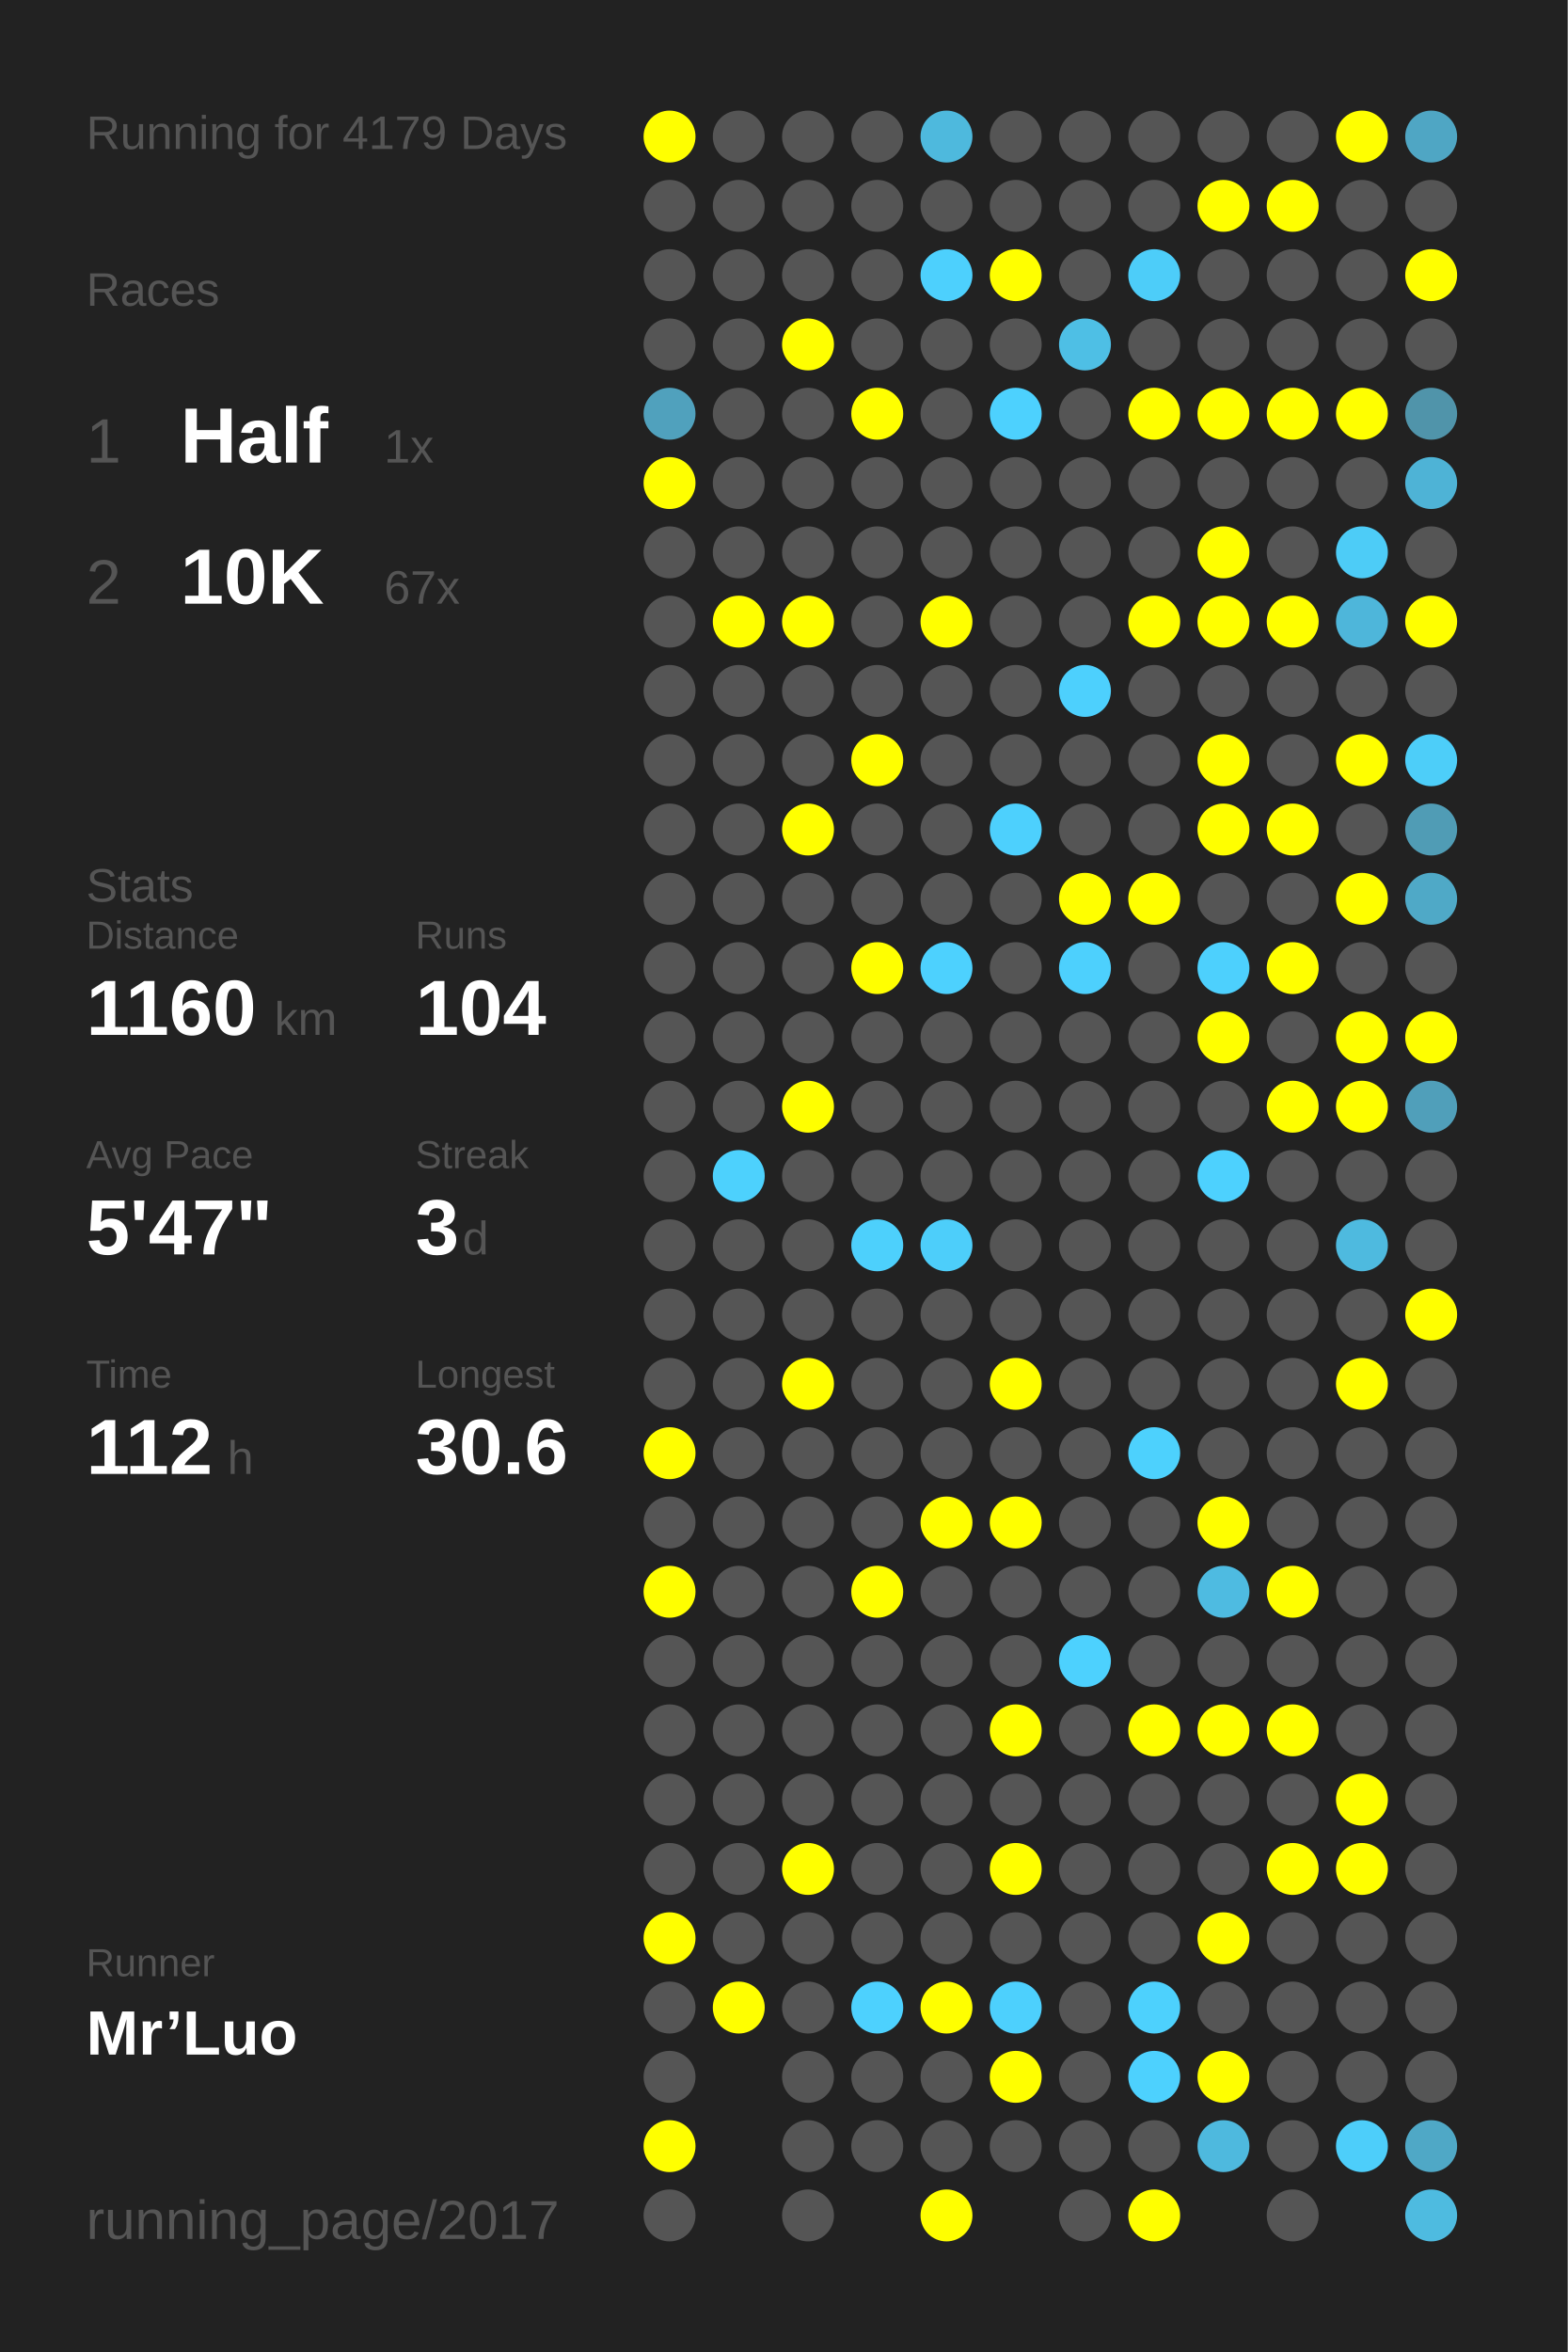
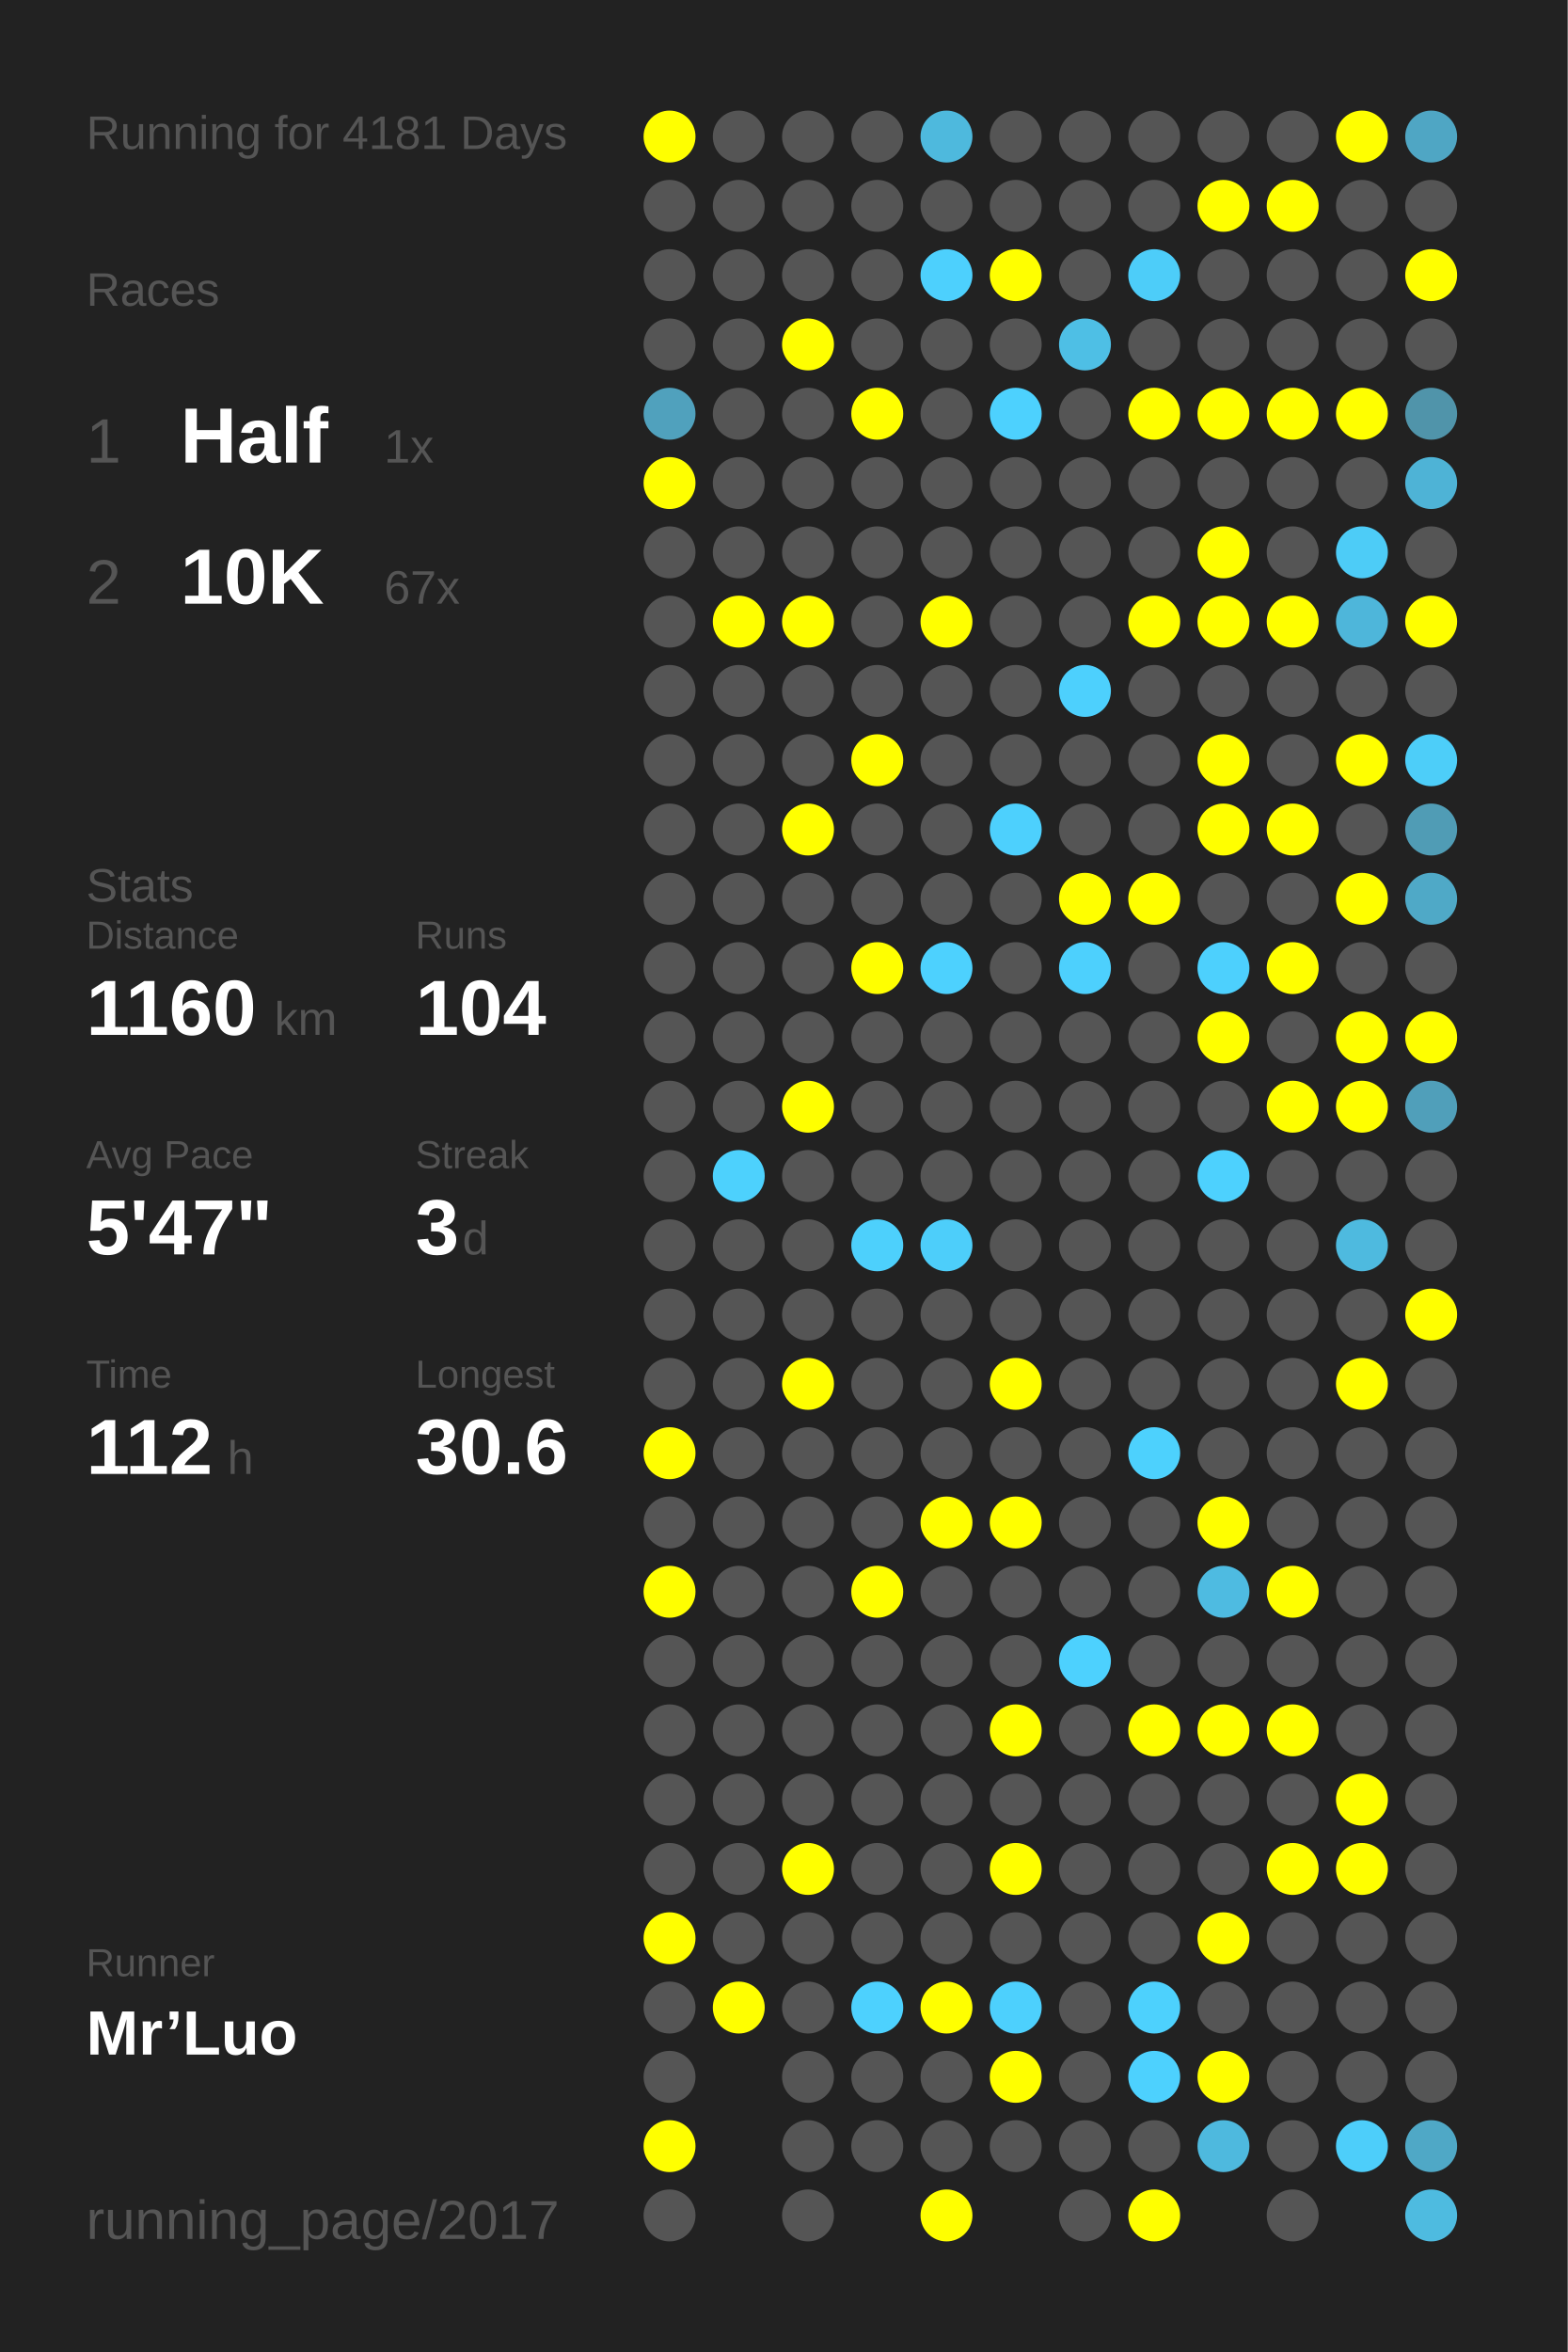
<svg xmlns="http://www.w3.org/2000/svg" baseProfile="full" height="300mm" version="1.1" viewBox="0,0,200,300" width="200mm">
  <defs />
  <rect fill="#222222" height="300" width="200" x="0" y="0" />
-   <text fill="#555555" style="font-size:6px; font-family:Arial;" x="11" y="19">Running for 4179 Days</text>
+   <text fill="#555555" style="font-size:6px; font-family:Arial;" x="11" y="19">Running for 4181 Days</text>
  <text fill="#555555" style="font-size:6px; font-family:Arial;" x="11" y="39">Races</text>
  <text fill="#555555" style="font-size:8px; font-family:Arial;" x="11" y="59">1</text>
  <text fill="#FFFFFF" style="font-size:10px; font-family:Arial; font-weight:bold;" x="23" y="59">Half</text>
  <text fill="#555555" style="font-size:6px; font-family:Arial;" x="49" y="59">1x</text>
  <text fill="#555555" style="font-size:8px; font-family:Arial;" x="11" y="77">2</text>
  <text fill="#FFFFFF" style="font-size:10px; font-family:Arial; font-weight:bold;" x="23" y="77">10K</text>
  <text fill="#555555" style="font-size:6px; font-family:Arial;" x="49" y="77">67x</text>
  <text fill="#555555" style="font-size:6px; font-family:Arial;" x="11" y="115">Stats</text>
  <text fill="#555555" style="font-size:5px; font-family:Arial;" x="11" y="121">Distance</text>
  <text fill="#FFFFFF" style="font-size:10px; font-family:Arial; font-weight:bold;" x="11" y="132">1160</text>
  <text fill="#555555" style="font-size:6px; font-family:Arial;" x="35" y="132">km</text>
  <text fill="#555555" style="font-size:5px; font-family:Arial;" x="53" y="121">Runs</text>
  <text fill="#FFFFFF" style="font-size:10px; font-family:Arial; font-weight:bold;" x="53" y="132">104</text>
  <text fill="#555555" style="font-size:5px; font-family:Arial;" x="11" y="149">Avg Pace</text>
  <text fill="#FFFFFF" style="font-size:10px; font-family:Arial; font-weight:bold;" x="11" y="160">5'47"</text>
  <text fill="#555555" style="font-size:5px; font-family:Arial;" x="53" y="149">Streak</text>
  <text fill="#FFFFFF" style="font-size:10px; font-family:Arial; font-weight:bold;" x="53" y="160">3</text>
  <text fill="#555555" style="font-size:6px; font-family:Arial;" x="59" y="160">d</text>
  <text fill="#555555" style="font-size:5px; font-family:Arial;" x="11" y="177">Time</text>
  <text fill="#FFFFFF" style="font-size:10px; font-family:Arial; font-weight:bold;" x="11" y="188">112</text>
  <text fill="#555555" style="font-size:6px; font-family:Arial;" x="29" y="188">h</text>
  <text fill="#555555" style="font-size:5px; font-family:Arial;" x="53" y="177">Longest</text>
  <text fill="#FFFFFF" style="font-size:10px; font-family:Arial; font-weight:bold;" x="53" y="188">30.6</text>
  <text fill="#555555" style="font-size:5px; font-family:Arial;" x="11" y="252.065">Runner</text>
  <text fill="#FFFFFF" style="font-size:8px; font-family:Arial; font-weight:bold;" x="11" y="262.065">Mr’Luo</text>
  <text fill="#555555" style="font-size:7px; font-family:Arial;" x="11" y="285.581">running_page/2017</text>
  <circle cx="85.417" cy="17.419" fill="#FFFF00" r="3.312" />
  <circle cx="85.417" cy="26.258" fill="#555555" r="3.312" />
  <circle cx="85.417" cy="35.097" fill="#555555" r="3.312" />
  <circle cx="85.417" cy="43.935" fill="#555555" r="3.312" />
  <circle cx="85.417" cy="52.774" fill="#50a1bd" r="3.312" />
  <circle cx="85.417" cy="61.613" fill="#FFFF00" r="3.312" />
  <circle cx="85.417" cy="70.452" fill="#555555" r="3.312" />
  <circle cx="85.417" cy="79.29" fill="#555555" r="3.312" />
  <circle cx="85.417" cy="88.129" fill="#555555" r="3.312" />
  <circle cx="85.417" cy="96.968" fill="#555555" r="3.312" />
  <circle cx="85.417" cy="105.806" fill="#555555" r="3.312" />
  <circle cx="85.417" cy="114.645" fill="#555555" r="3.312" />
  <circle cx="85.417" cy="123.484" fill="#555555" r="3.312" />
  <circle cx="85.417" cy="132.323" fill="#555555" r="3.312" />
  <circle cx="85.417" cy="141.161" fill="#555555" r="3.312" />
  <circle cx="85.417" cy="150" fill="#555555" r="3.312" />
  <circle cx="85.417" cy="158.839" fill="#555555" r="3.312" />
  <circle cx="85.417" cy="167.677" fill="#555555" r="3.312" />
  <circle cx="85.417" cy="176.516" fill="#555555" r="3.312" />
  <circle cx="85.417" cy="185.355" fill="#FFFF00" r="3.312" />
  <circle cx="85.417" cy="194.194" fill="#555555" r="3.312" />
  <circle cx="85.417" cy="203.032" fill="#FFFF00" r="3.312" />
  <circle cx="85.417" cy="211.871" fill="#555555" r="3.312" />
  <circle cx="85.417" cy="220.71" fill="#555555" r="3.312" />
  <circle cx="85.417" cy="229.548" fill="#555555" r="3.312" />
  <circle cx="85.417" cy="238.387" fill="#555555" r="3.312" />
  <circle cx="85.417" cy="247.226" fill="#FFFF00" r="3.312" />
  <circle cx="85.417" cy="256.065" fill="#555555" r="3.312" />
  <circle cx="85.417" cy="264.903" fill="#555555" r="3.312" />
  <circle cx="85.417" cy="273.742" fill="#FFFF00" r="3.312" />
  <circle cx="85.417" cy="282.581" fill="#555555" r="3.312" />
  <circle cx="94.25" cy="17.419" fill="#555555" r="3.312" />
  <circle cx="94.25" cy="26.258" fill="#555555" r="3.312" />
  <circle cx="94.25" cy="35.097" fill="#555555" r="3.312" />
  <circle cx="94.25" cy="43.935" fill="#555555" r="3.312" />
  <circle cx="94.25" cy="52.774" fill="#555555" r="3.312" />
  <circle cx="94.25" cy="61.613" fill="#555555" r="3.312" />
  <circle cx="94.25" cy="70.452" fill="#555555" r="3.312" />
  <circle cx="94.25" cy="79.29" fill="#FFFF00" r="3.312" />
  <circle cx="94.25" cy="88.129" fill="#555555" r="3.312" />
  <circle cx="94.25" cy="96.968" fill="#555555" r="3.312" />
  <circle cx="94.25" cy="105.806" fill="#555555" r="3.312" />
  <circle cx="94.25" cy="114.645" fill="#555555" r="3.312" />
  <circle cx="94.25" cy="123.484" fill="#555555" r="3.312" />
  <circle cx="94.25" cy="132.323" fill="#555555" r="3.312" />
  <circle cx="94.25" cy="141.161" fill="#555555" r="3.312" />
  <circle cx="94.25" cy="150" fill="#4dd1fd" r="3.312" />
  <circle cx="94.25" cy="158.839" fill="#555555" r="3.312" />
  <circle cx="94.25" cy="167.677" fill="#555555" r="3.312" />
  <circle cx="94.25" cy="176.516" fill="#555555" r="3.312" />
  <circle cx="94.25" cy="185.355" fill="#555555" r="3.312" />
  <circle cx="94.25" cy="194.194" fill="#555555" r="3.312" />
  <circle cx="94.25" cy="203.032" fill="#555555" r="3.312" />
  <circle cx="94.25" cy="211.871" fill="#555555" r="3.312" />
  <circle cx="94.25" cy="220.71" fill="#555555" r="3.312" />
  <circle cx="94.25" cy="229.548" fill="#555555" r="3.312" />
  <circle cx="94.25" cy="238.387" fill="#555555" r="3.312" />
  <circle cx="94.25" cy="247.226" fill="#555555" r="3.312" />
  <circle cx="94.25" cy="256.065" fill="#FFFF00" r="3.312" />
  <circle cx="103.083" cy="17.419" fill="#555555" r="3.312" />
  <circle cx="103.083" cy="26.258" fill="#555555" r="3.312" />
  <circle cx="103.083" cy="35.097" fill="#555555" r="3.312" />
  <circle cx="103.083" cy="43.935" fill="#FFFF00" r="3.312" />
  <circle cx="103.083" cy="52.774" fill="#555555" r="3.312" />
  <circle cx="103.083" cy="61.613" fill="#555555" r="3.312" />
  <circle cx="103.083" cy="70.452" fill="#555555" r="3.312" />
  <circle cx="103.083" cy="79.29" fill="#FFFF00" r="3.312" />
  <circle cx="103.083" cy="88.129" fill="#555555" r="3.312" />
  <circle cx="103.083" cy="96.968" fill="#555555" r="3.312" />
  <circle cx="103.083" cy="105.806" fill="#FFFF00" r="3.312" />
  <circle cx="103.083" cy="114.645" fill="#555555" r="3.312" />
  <circle cx="103.083" cy="123.484" fill="#555555" r="3.312" />
  <circle cx="103.083" cy="132.323" fill="#555555" r="3.312" />
  <circle cx="103.083" cy="141.161" fill="#FFFF00" r="3.312" />
  <circle cx="103.083" cy="150" fill="#555555" r="3.312" />
  <circle cx="103.083" cy="158.839" fill="#555555" r="3.312" />
  <circle cx="103.083" cy="167.677" fill="#555555" r="3.312" />
  <circle cx="103.083" cy="176.516" fill="#FFFF00" r="3.312" />
  <circle cx="103.083" cy="185.355" fill="#555555" r="3.312" />
  <circle cx="103.083" cy="194.194" fill="#555555" r="3.312" />
  <circle cx="103.083" cy="203.032" fill="#555555" r="3.312" />
  <circle cx="103.083" cy="211.871" fill="#555555" r="3.312" />
  <circle cx="103.083" cy="220.71" fill="#555555" r="3.312" />
  <circle cx="103.083" cy="229.548" fill="#555555" r="3.312" />
  <circle cx="103.083" cy="238.387" fill="#FFFF00" r="3.312" />
  <circle cx="103.083" cy="247.226" fill="#555555" r="3.312" />
  <circle cx="103.083" cy="256.065" fill="#555555" r="3.312" />
  <circle cx="103.083" cy="264.903" fill="#555555" r="3.312" />
  <circle cx="103.083" cy="273.742" fill="#555555" r="3.312" />
  <circle cx="103.083" cy="282.581" fill="#555555" r="3.312" />
  <circle cx="111.917" cy="17.419" fill="#555555" r="3.312" />
  <circle cx="111.917" cy="26.258" fill="#555555" r="3.312" />
  <circle cx="111.917" cy="35.097" fill="#555555" r="3.312" />
  <circle cx="111.917" cy="43.935" fill="#555555" r="3.312" />
  <circle cx="111.917" cy="52.774" fill="#FFFF00" r="3.312" />
  <circle cx="111.917" cy="61.613" fill="#555555" r="3.312" />
  <circle cx="111.917" cy="70.452" fill="#555555" r="3.312" />
  <circle cx="111.917" cy="79.29" fill="#555555" r="3.312" />
  <circle cx="111.917" cy="88.129" fill="#555555" r="3.312" />
  <circle cx="111.917" cy="96.968" fill="#FFFF00" r="3.312" />
  <circle cx="111.917" cy="105.806" fill="#555555" r="3.312" />
  <circle cx="111.917" cy="114.645" fill="#555555" r="3.312" />
  <circle cx="111.917" cy="123.484" fill="#FFFF00" r="3.312" />
  <circle cx="111.917" cy="132.323" fill="#555555" r="3.312" />
  <circle cx="111.917" cy="141.161" fill="#555555" r="3.312" />
  <circle cx="111.917" cy="150" fill="#555555" r="3.312" />
  <circle cx="111.917" cy="158.839" fill="#4dd0fc" r="3.312" />
  <circle cx="111.917" cy="167.677" fill="#555555" r="3.312" />
  <circle cx="111.917" cy="176.516" fill="#555555" r="3.312" />
  <circle cx="111.917" cy="185.355" fill="#555555" r="3.312" />
  <circle cx="111.917" cy="194.194" fill="#555555" r="3.312" />
  <circle cx="111.917" cy="203.032" fill="#FFFF00" r="3.312" />
  <circle cx="111.917" cy="211.871" fill="#555555" r="3.312" />
  <circle cx="111.917" cy="220.71" fill="#555555" r="3.312" />
  <circle cx="111.917" cy="229.548" fill="#555555" r="3.312" />
  <circle cx="111.917" cy="238.387" fill="#555555" r="3.312" />
  <circle cx="111.917" cy="247.226" fill="#555555" r="3.312" />
  <circle cx="111.917" cy="256.065" fill="#4dd1fe" r="3.312" />
  <circle cx="111.917" cy="264.903" fill="#555555" r="3.312" />
  <circle cx="111.917" cy="273.742" fill="#555555" r="3.312" />
  <circle cx="120.75" cy="17.419" fill="#4eb9dd" r="3.312" />
  <circle cx="120.75" cy="26.258" fill="#555555" r="3.312" />
  <circle cx="120.75" cy="35.097" fill="#4dd0fd" r="3.312" />
  <circle cx="120.75" cy="43.935" fill="#555555" r="3.312" />
  <circle cx="120.75" cy="52.774" fill="#555555" r="3.312" />
  <circle cx="120.75" cy="61.613" fill="#555555" r="3.312" />
  <circle cx="120.75" cy="70.452" fill="#555555" r="3.312" />
  <circle cx="120.75" cy="79.29" fill="#FFFF00" r="3.312" />
  <circle cx="120.75" cy="88.129" fill="#555555" r="3.312" />
  <circle cx="120.75" cy="96.968" fill="#555555" r="3.312" />
  <circle cx="120.75" cy="105.806" fill="#555555" r="3.312" />
  <circle cx="120.75" cy="114.645" fill="#555555" r="3.312" />
  <circle cx="120.75" cy="123.484" fill="#4dd1fe" r="3.312" />
  <circle cx="120.75" cy="132.323" fill="#555555" r="3.312" />
  <circle cx="120.75" cy="141.161" fill="#555555" r="3.312" />
  <circle cx="120.75" cy="150" fill="#555555" r="3.312" />
  <circle cx="120.75" cy="158.839" fill="#4dcefa" r="3.312" />
  <circle cx="120.75" cy="167.677" fill="#555555" r="3.312" />
  <circle cx="120.75" cy="176.516" fill="#555555" r="3.312" />
  <circle cx="120.75" cy="185.355" fill="#555555" r="3.312" />
  <circle cx="120.75" cy="194.194" fill="#FFFF00" r="3.312" />
  <circle cx="120.75" cy="203.032" fill="#555555" r="3.312" />
  <circle cx="120.75" cy="211.871" fill="#555555" r="3.312" />
  <circle cx="120.75" cy="220.71" fill="#555555" r="3.312" />
  <circle cx="120.75" cy="229.548" fill="#555555" r="3.312" />
  <circle cx="120.75" cy="238.387" fill="#555555" r="3.312" />
  <circle cx="120.75" cy="247.226" fill="#555555" r="3.312" />
  <circle cx="120.75" cy="256.065" fill="#FFFF00" r="3.312" />
  <circle cx="120.75" cy="264.903" fill="#555555" r="3.312" />
  <circle cx="120.75" cy="273.742" fill="#555555" r="3.312" />
  <circle cx="120.75" cy="282.581" fill="#FFFF00" r="3.312" />
  <circle cx="129.583" cy="17.419" fill="#555555" r="3.312" />
  <circle cx="129.583" cy="26.258" fill="#555555" r="3.312" />
  <circle cx="129.583" cy="35.097" fill="#FFFF00" r="3.312" />
  <circle cx="129.583" cy="43.935" fill="#555555" r="3.312" />
  <circle cx="129.583" cy="52.774" fill="#4dd1fe" r="3.312" />
  <circle cx="129.583" cy="61.613" fill="#555555" r="3.312" />
  <circle cx="129.583" cy="70.452" fill="#555555" r="3.312" />
  <circle cx="129.583" cy="79.29" fill="#555555" r="3.312" />
  <circle cx="129.583" cy="88.129" fill="#555555" r="3.312" />
  <circle cx="129.583" cy="96.968" fill="#555555" r="3.312" />
  <circle cx="129.583" cy="105.806" fill="#4dd0fd" r="3.312" />
  <circle cx="129.583" cy="114.645" fill="#555555" r="3.312" />
  <circle cx="129.583" cy="123.484" fill="#555555" r="3.312" />
  <circle cx="129.583" cy="132.323" fill="#555555" r="3.312" />
  <circle cx="129.583" cy="141.161" fill="#555555" r="3.312" />
  <circle cx="129.583" cy="150" fill="#555555" r="3.312" />
  <circle cx="129.583" cy="158.839" fill="#555555" r="3.312" />
  <circle cx="129.583" cy="167.677" fill="#555555" r="3.312" />
  <circle cx="129.583" cy="176.516" fill="#FFFF00" r="3.312" />
  <circle cx="129.583" cy="185.355" fill="#555555" r="3.312" />
  <circle cx="129.583" cy="194.194" fill="#FFFF00" r="3.312" />
  <circle cx="129.583" cy="203.032" fill="#555555" r="3.312" />
  <circle cx="129.583" cy="211.871" fill="#555555" r="3.312" />
  <circle cx="129.583" cy="220.71" fill="#FFFF00" r="3.312" />
  <circle cx="129.583" cy="229.548" fill="#555555" r="3.312" />
  <circle cx="129.583" cy="238.387" fill="#FFFF00" r="3.312" />
  <circle cx="129.583" cy="247.226" fill="#555555" r="3.312" />
  <circle cx="129.583" cy="256.065" fill="#4dd0fd" r="3.312" />
  <circle cx="129.583" cy="264.903" fill="#FFFF00" r="3.312" />
  <circle cx="129.583" cy="273.742" fill="#555555" r="3.312" />
  <circle cx="138.417" cy="17.419" fill="#555555" r="3.312" />
  <circle cx="138.417" cy="26.258" fill="#555555" r="3.312" />
  <circle cx="138.417" cy="35.097" fill="#555555" r="3.312" />
  <circle cx="138.417" cy="43.935" fill="#4ebfe5" r="3.312" />
  <circle cx="138.417" cy="52.774" fill="#555555" r="3.312" />
  <circle cx="138.417" cy="61.613" fill="#555555" r="3.312" />
  <circle cx="138.417" cy="70.452" fill="#555555" r="3.312" />
  <circle cx="138.417" cy="79.29" fill="#555555" r="3.312" />
  <circle cx="138.417" cy="88.129" fill="#4dd0fd" r="3.312" />
  <circle cx="138.417" cy="96.968" fill="#555555" r="3.312" />
  <circle cx="138.417" cy="105.806" fill="#555555" r="3.312" />
  <circle cx="138.417" cy="114.645" fill="#FFFF00" r="3.312" />
  <circle cx="138.417" cy="123.484" fill="#4dd0fd" r="3.312" />
  <circle cx="138.417" cy="132.323" fill="#555555" r="3.312" />
  <circle cx="138.417" cy="141.161" fill="#555555" r="3.312" />
  <circle cx="138.417" cy="150" fill="#555555" r="3.312" />
  <circle cx="138.417" cy="158.839" fill="#555555" r="3.312" />
  <circle cx="138.417" cy="167.677" fill="#555555" r="3.312" />
  <circle cx="138.417" cy="176.516" fill="#555555" r="3.312" />
  <circle cx="138.417" cy="185.355" fill="#555555" r="3.312" />
  <circle cx="138.417" cy="194.194" fill="#555555" r="3.312" />
  <circle cx="138.417" cy="203.032" fill="#555555" r="3.312" />
  <circle cx="138.417" cy="211.871" fill="#4dd1fe" r="3.312" />
  <circle cx="138.417" cy="220.71" fill="#555555" r="3.312" />
  <circle cx="138.417" cy="229.548" fill="#555555" r="3.312" />
  <circle cx="138.417" cy="238.387" fill="#555555" r="3.312" />
  <circle cx="138.417" cy="247.226" fill="#555555" r="3.312" />
  <circle cx="138.417" cy="256.065" fill="#555555" r="3.312" />
  <circle cx="138.417" cy="264.903" fill="#555555" r="3.312" />
  <circle cx="138.417" cy="273.742" fill="#555555" r="3.312" />
  <circle cx="138.417" cy="282.581" fill="#555555" r="3.312" />
  <circle cx="147.25" cy="17.419" fill="#555555" r="3.312" />
  <circle cx="147.25" cy="26.258" fill="#555555" r="3.312" />
  <circle cx="147.25" cy="35.097" fill="#4dcdf9" r="3.312" />
  <circle cx="147.25" cy="43.935" fill="#555555" r="3.312" />
  <circle cx="147.25" cy="52.774" fill="#FFFF00" r="3.312" />
  <circle cx="147.25" cy="61.613" fill="#555555" r="3.312" />
  <circle cx="147.25" cy="70.452" fill="#555555" r="3.312" />
  <circle cx="147.25" cy="79.29" fill="#FFFF00" r="3.312" />
  <circle cx="147.25" cy="88.129" fill="#555555" r="3.312" />
  <circle cx="147.25" cy="96.968" fill="#555555" r="3.312" />
  <circle cx="147.25" cy="105.806" fill="#555555" r="3.312" />
  <circle cx="147.25" cy="114.645" fill="#FFFF00" r="3.312" />
  <circle cx="147.25" cy="123.484" fill="#555555" r="3.312" />
  <circle cx="147.25" cy="132.323" fill="#555555" r="3.312" />
  <circle cx="147.25" cy="141.161" fill="#555555" r="3.312" />
  <circle cx="147.25" cy="150" fill="#555555" r="3.312" />
  <circle cx="147.25" cy="158.839" fill="#555555" r="3.312" />
  <circle cx="147.25" cy="167.677" fill="#555555" r="3.312" />
  <circle cx="147.25" cy="176.516" fill="#555555" r="3.312" />
  <circle cx="147.25" cy="185.355" fill="#4dd1fd" r="3.312" />
  <circle cx="147.25" cy="194.194" fill="#555555" r="3.312" />
  <circle cx="147.25" cy="203.032" fill="#555555" r="3.312" />
  <circle cx="147.25" cy="211.871" fill="#555555" r="3.312" />
  <circle cx="147.25" cy="220.71" fill="#FFFF00" r="3.312" />
  <circle cx="147.25" cy="229.548" fill="#555555" r="3.312" />
  <circle cx="147.25" cy="238.387" fill="#555555" r="3.312" />
  <circle cx="147.25" cy="247.226" fill="#555555" r="3.312" />
  <circle cx="147.25" cy="256.065" fill="#4dd1fd" r="3.312" />
  <circle cx="147.25" cy="264.903" fill="#4dd1fe" r="3.312" />
  <circle cx="147.25" cy="273.742" fill="#555555" r="3.312" />
  <circle cx="147.25" cy="282.581" fill="#FFFF00" r="3.312" />
  <circle cx="156.083" cy="17.419" fill="#555555" r="3.312" />
  <circle cx="156.083" cy="26.258" fill="#FFFF00" r="3.312" />
  <circle cx="156.083" cy="35.097" fill="#555555" r="3.312" />
  <circle cx="156.083" cy="43.935" fill="#555555" r="3.312" />
  <circle cx="156.083" cy="52.774" fill="#FFFF00" r="3.312" />
  <circle cx="156.083" cy="61.613" fill="#555555" r="3.312" />
  <circle cx="156.083" cy="70.452" fill="#FFFF00" r="3.312" />
  <circle cx="156.083" cy="79.29" fill="#FFFF00" r="3.312" />
  <circle cx="156.083" cy="88.129" fill="#555555" r="3.312" />
  <circle cx="156.083" cy="96.968" fill="#FFFF00" r="3.312" />
  <circle cx="156.083" cy="105.806" fill="#FFFF00" r="3.312" />
  <circle cx="156.083" cy="114.645" fill="#555555" r="3.312" />
  <circle cx="156.083" cy="123.484" fill="#4dd0fd" r="3.312" />
  <circle cx="156.083" cy="132.323" fill="#FFFF00" r="3.312" />
  <circle cx="156.083" cy="141.161" fill="#555555" r="3.312" />
  <circle cx="156.083" cy="150" fill="#4dd1fe" r="3.312" />
  <circle cx="156.083" cy="158.839" fill="#555555" r="3.312" />
  <circle cx="156.083" cy="167.677" fill="#555555" r="3.312" />
  <circle cx="156.083" cy="176.516" fill="#555555" r="3.312" />
  <circle cx="156.083" cy="185.355" fill="#555555" r="3.312" />
  <circle cx="156.083" cy="194.194" fill="#FFFF00" r="3.312" />
  <circle cx="156.083" cy="203.032" fill="#4ebbe1" r="3.312" />
  <circle cx="156.083" cy="211.871" fill="#555555" r="3.312" />
  <circle cx="156.083" cy="220.71" fill="#FFFF00" r="3.312" />
  <circle cx="156.083" cy="229.548" fill="#555555" r="3.312" />
  <circle cx="156.083" cy="238.387" fill="#555555" r="3.312" />
  <circle cx="156.083" cy="247.226" fill="#FFFF00" r="3.312" />
  <circle cx="156.083" cy="256.065" fill="#555555" r="3.312" />
  <circle cx="156.083" cy="264.903" fill="#FFFF00" r="3.312" />
  <circle cx="156.083" cy="273.742" fill="#4eb9de" r="3.312" />
  <circle cx="164.917" cy="17.419" fill="#555555" r="3.312" />
  <circle cx="164.917" cy="26.258" fill="#FFFF00" r="3.312" />
  <circle cx="164.917" cy="35.097" fill="#555555" r="3.312" />
  <circle cx="164.917" cy="43.935" fill="#555555" r="3.312" />
  <circle cx="164.917" cy="52.774" fill="#FFFF00" r="3.312" />
  <circle cx="164.917" cy="61.613" fill="#555555" r="3.312" />
  <circle cx="164.917" cy="70.452" fill="#555555" r="3.312" />
  <circle cx="164.917" cy="79.29" fill="#FFFF00" r="3.312" />
  <circle cx="164.917" cy="88.129" fill="#555555" r="3.312" />
  <circle cx="164.917" cy="96.968" fill="#555555" r="3.312" />
  <circle cx="164.917" cy="105.806" fill="#FFFF00" r="3.312" />
  <circle cx="164.917" cy="114.645" fill="#555555" r="3.312" />
  <circle cx="164.917" cy="123.484" fill="#FFFF00" r="3.312" />
  <circle cx="164.917" cy="132.323" fill="#555555" r="3.312" />
  <circle cx="164.917" cy="141.161" fill="#FFFF00" r="3.312" />
  <circle cx="164.917" cy="150" fill="#555555" r="3.312" />
  <circle cx="164.917" cy="158.839" fill="#555555" r="3.312" />
  <circle cx="164.917" cy="167.677" fill="#555555" r="3.312" />
  <circle cx="164.917" cy="176.516" fill="#555555" r="3.312" />
  <circle cx="164.917" cy="185.355" fill="#555555" r="3.312" />
  <circle cx="164.917" cy="194.194" fill="#555555" r="3.312" />
  <circle cx="164.917" cy="203.032" fill="#FFFF00" r="3.312" />
  <circle cx="164.917" cy="211.871" fill="#555555" r="3.312" />
  <circle cx="164.917" cy="220.71" fill="#FFFF00" r="3.312" />
  <circle cx="164.917" cy="229.548" fill="#555555" r="3.312" />
  <circle cx="164.917" cy="238.387" fill="#FFFF00" r="3.312" />
  <circle cx="164.917" cy="247.226" fill="#555555" r="3.312" />
  <circle cx="164.917" cy="256.065" fill="#555555" r="3.312" />
  <circle cx="164.917" cy="264.903" fill="#555555" r="3.312" />
  <circle cx="164.917" cy="273.742" fill="#555555" r="3.312" />
  <circle cx="164.917" cy="282.581" fill="#555555" r="3.312" />
  <circle cx="173.75" cy="17.419" fill="#FFFF00" r="3.312" />
  <circle cx="173.75" cy="26.258" fill="#555555" r="3.312" />
  <circle cx="173.75" cy="35.097" fill="#555555" r="3.312" />
  <circle cx="173.75" cy="43.935" fill="#555555" r="3.312" />
  <circle cx="173.75" cy="52.774" fill="#FFFF00" r="3.312" />
  <circle cx="173.75" cy="61.613" fill="#555555" r="3.312" />
  <circle cx="173.75" cy="70.452" fill="#4dccf7" r="3.312" />
  <circle cx="173.75" cy="79.29" fill="#4eb6da" r="3.312" />
  <circle cx="173.75" cy="88.129" fill="#555555" r="3.312" />
  <circle cx="173.75" cy="96.968" fill="#FFFF00" r="3.312" />
  <circle cx="173.75" cy="105.806" fill="#555555" r="3.312" />
  <circle cx="173.75" cy="114.645" fill="#FFFF00" r="3.312" />
  <circle cx="173.75" cy="123.484" fill="#555555" r="3.312" />
  <circle cx="173.75" cy="132.323" fill="#FFFF00" r="3.312" />
  <circle cx="173.75" cy="141.161" fill="#FFFF00" r="3.312" />
  <circle cx="173.75" cy="150" fill="#555555" r="3.312" />
  <circle cx="173.75" cy="158.839" fill="#4ebadf" r="3.312" />
  <circle cx="173.75" cy="167.677" fill="#555555" r="3.312" />
  <circle cx="173.75" cy="176.516" fill="#FFFF00" r="3.312" />
  <circle cx="173.75" cy="185.355" fill="#555555" r="3.312" />
  <circle cx="173.75" cy="194.194" fill="#555555" r="3.312" />
  <circle cx="173.75" cy="203.032" fill="#555555" r="3.312" />
  <circle cx="173.75" cy="211.871" fill="#555555" r="3.312" />
  <circle cx="173.75" cy="220.71" fill="#555555" r="3.312" />
  <circle cx="173.75" cy="229.548" fill="#FFFF00" r="3.312" />
  <circle cx="173.75" cy="238.387" fill="#FFFF00" r="3.312" />
  <circle cx="173.75" cy="247.226" fill="#555555" r="3.312" />
  <circle cx="173.75" cy="256.065" fill="#555555" r="3.312" />
  <circle cx="173.75" cy="264.903" fill="#555555" r="3.312" />
  <circle cx="173.75" cy="273.742" fill="#4dcefa" r="3.312" />
  <circle cx="182.583" cy="17.419" fill="#4fa6c4" r="3.312" />
  <circle cx="182.583" cy="26.258" fill="#555555" r="3.312" />
  <circle cx="182.583" cy="35.097" fill="#FFFF00" r="3.312" />
  <circle cx="182.583" cy="43.935" fill="#555555" r="3.312" />
  <circle cx="182.583" cy="52.774" fill="#5094aa" r="3.312" />
  <circle cx="182.583" cy="61.613" fill="#4eb3d6" r="3.312" />
  <circle cx="182.583" cy="70.452" fill="#555555" r="3.312" />
  <circle cx="182.583" cy="79.29" fill="#FFFF00" r="3.312" />
  <circle cx="182.583" cy="88.129" fill="#555555" r="3.312" />
  <circle cx="182.583" cy="96.968" fill="#4dcef9" r="3.312" />
  <circle cx="182.583" cy="105.806" fill="#509cb5" r="3.312" />
  <circle cx="182.583" cy="114.645" fill="#4fa9c7" r="3.312" />
  <circle cx="182.583" cy="123.484" fill="#555555" r="3.312" />
  <circle cx="182.583" cy="132.323" fill="#FFFF00" r="3.312" />
  <circle cx="182.583" cy="141.161" fill="#509fba" r="3.312" />
  <circle cx="182.583" cy="150" fill="#555555" r="3.312" />
  <circle cx="182.583" cy="158.839" fill="#555555" r="3.312" />
  <circle cx="182.583" cy="167.677" fill="#FFFF00" r="3.312" />
  <circle cx="182.583" cy="176.516" fill="#555555" r="3.312" />
  <circle cx="182.583" cy="185.355" fill="#555555" r="3.312" />
  <circle cx="182.583" cy="194.194" fill="#555555" r="3.312" />
  <circle cx="182.583" cy="203.032" fill="#555555" r="3.312" />
  <circle cx="182.583" cy="211.871" fill="#555555" r="3.312" />
  <circle cx="182.583" cy="220.71" fill="#555555" r="3.312" />
  <circle cx="182.583" cy="229.548" fill="#555555" r="3.312" />
  <circle cx="182.583" cy="238.387" fill="#555555" r="3.312" />
  <circle cx="182.583" cy="247.226" fill="#555555" r="3.312" />
  <circle cx="182.583" cy="256.065" fill="#555555" r="3.312" />
  <circle cx="182.583" cy="264.903" fill="#555555" r="3.312" />
  <circle cx="182.583" cy="273.742" fill="#4fa8c6" r="3.312" />
  <circle cx="182.583" cy="282.581" fill="#4ebbe0" r="3.312" />
</svg>
